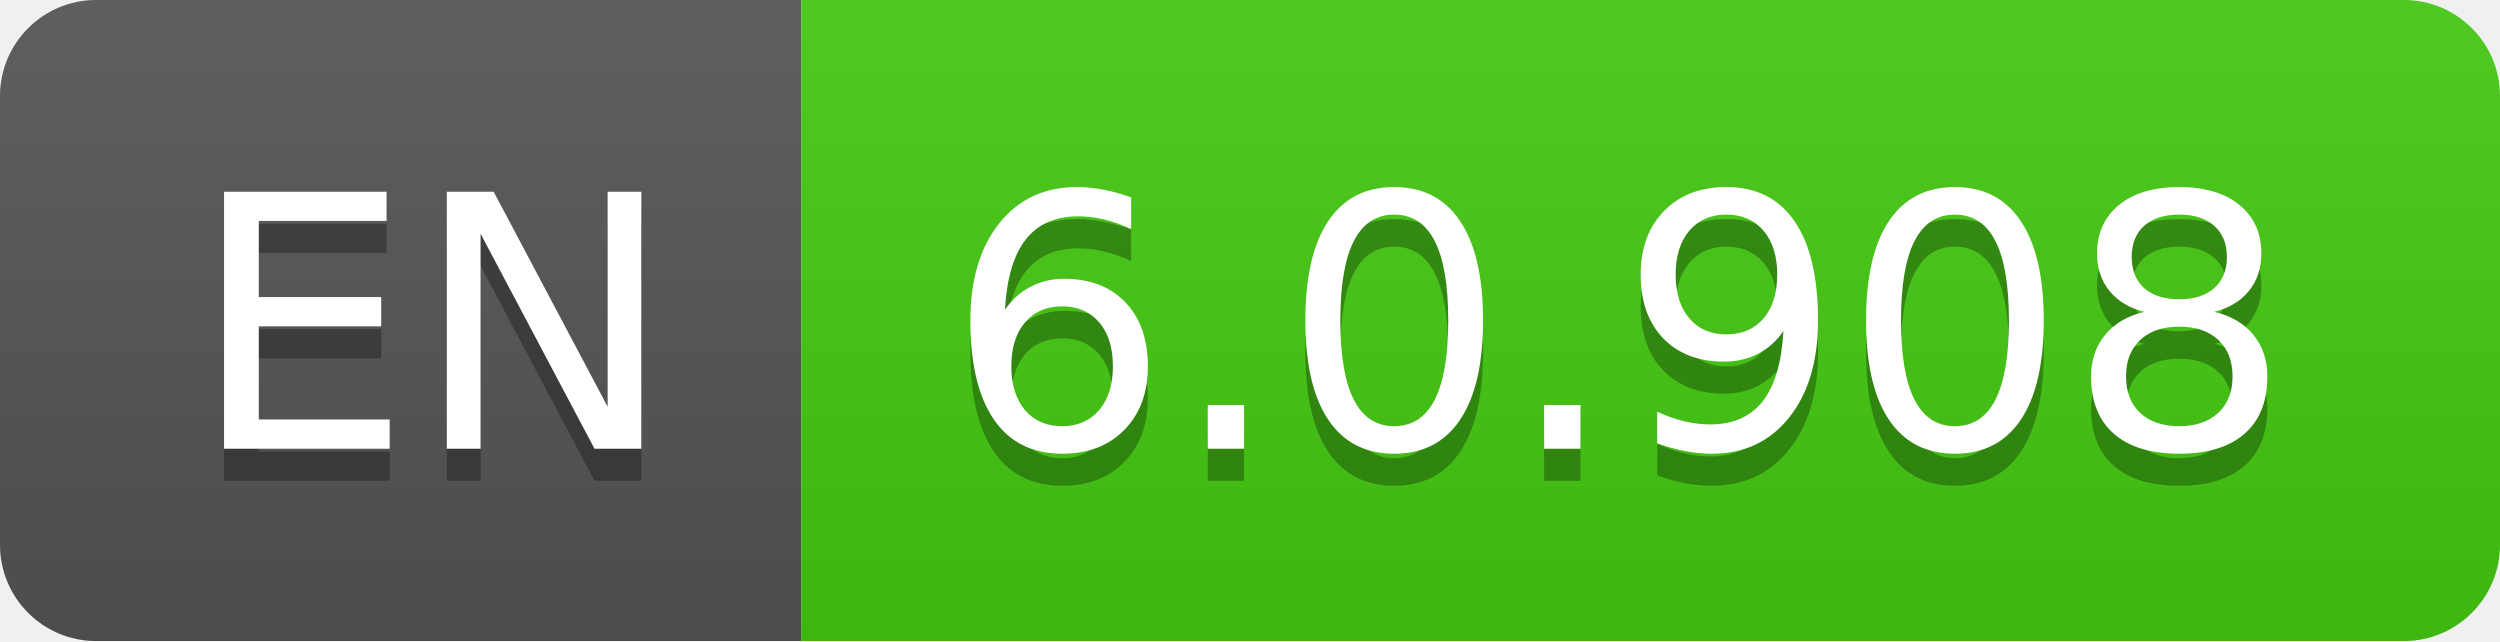
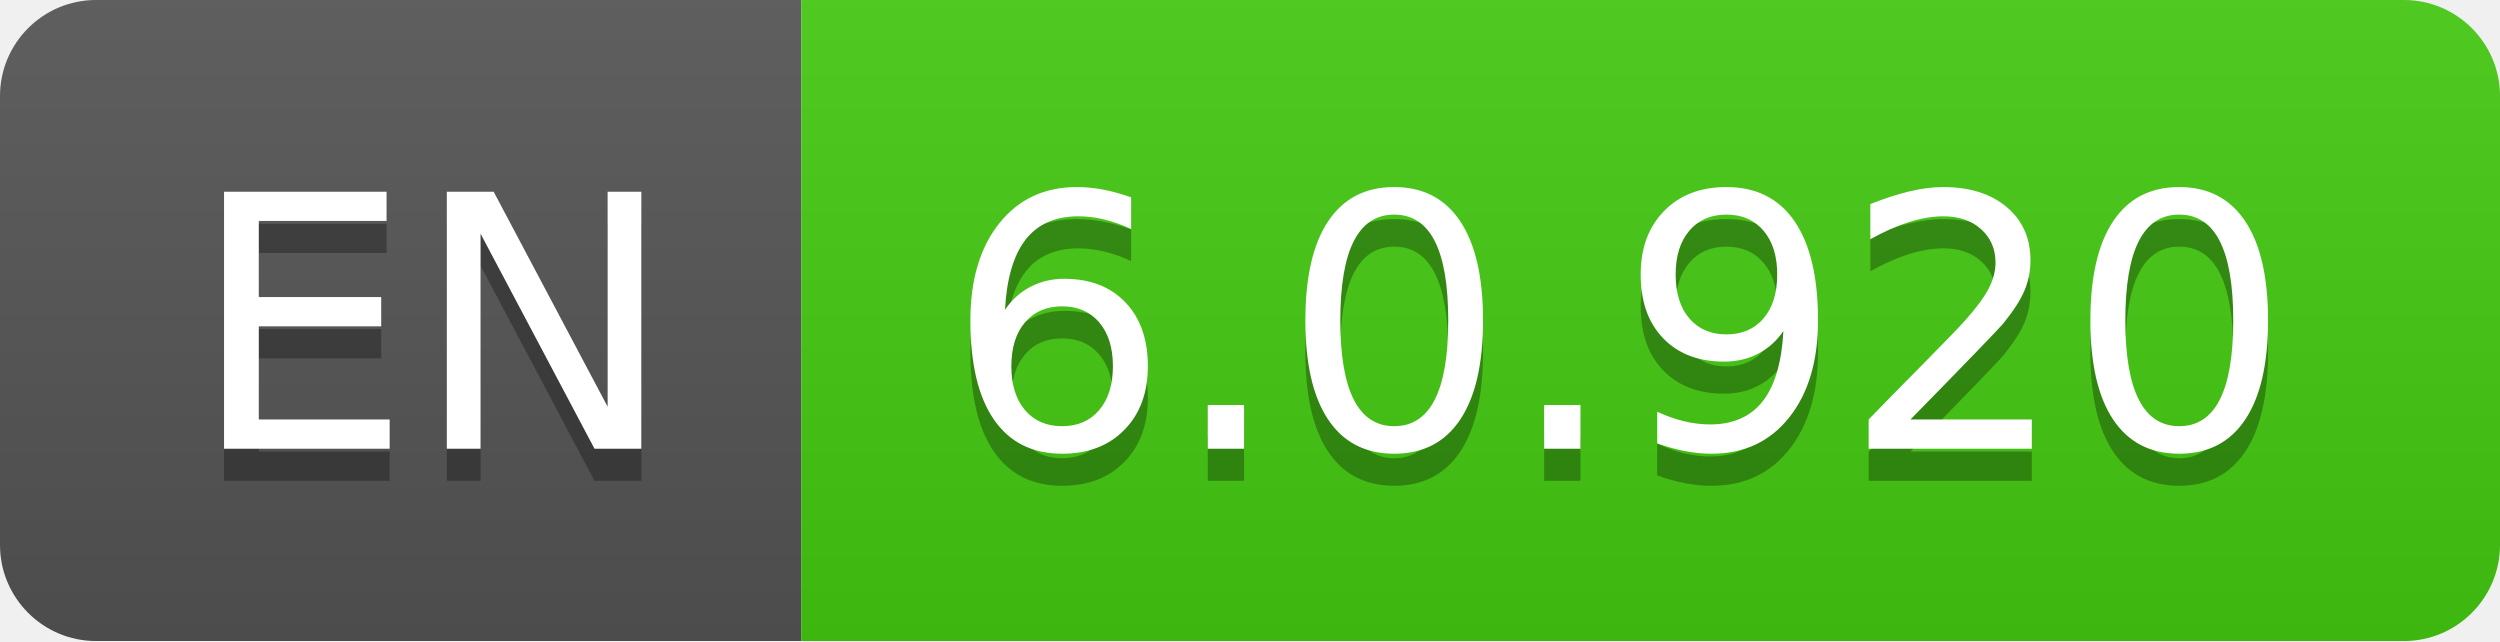
- <svg xmlns="http://www.w3.org/2000/svg" width="78" height="20" role="img" aria-label="EN: 6.0.908">
+ <svg xmlns="http://www.w3.org/2000/svg" width="78" height="20" role="img" aria-label="EN: 6.0.920">
  <linearGradient id="s" x2="0" y2="100%">
    <stop offset="0" stop-color="#bbb" stop-opacity=".1" />
    <stop offset="1" stop-opacity=".1" />
  </linearGradient>
  <clipPath id="r">
    <rect width="78" height="20" rx="3" fill="#fff" />
  </clipPath>
  <g clip-path="url(#r)">
    <rect width="25" height="20" fill="#555" />
    <rect x="25" width="53" height="20" fill="#4c1" />
    <rect width="78" height="20" fill="url(#s)" />
  </g>
  <g fill="#fff" text-anchor="middle" font-family="Verdana,Geneva,DejaVu Sans,sans-serif" text-rendering="geometricPrecision" font-size="110">
    <text aria-hidden="true" x="135" y="150" fill="#010101" fill-opacity=".3" transform="scale(.1)" textLength="150">EN</text>
    <text x="135" y="140" transform="scale(.1)" fill="#fff" textLength="150">EN</text>
-     <text aria-hidden="true" x="505" y="150" fill="#010101" fill-opacity=".3" transform="scale(.1)" textLength="430">6.0.908</text>
-     <text x="505" y="140" transform="scale(.1)" fill="#fff" textLength="430">6.0.908</text>
+     <text aria-hidden="true" x="505" y="150" fill="#010101" fill-opacity=".3" transform="scale(.1)" textLength="430">6.0.920</text>
+     <text x="505" y="140" transform="scale(.1)" fill="#fff" textLength="430">6.0.920</text>
  </g>
</svg>
